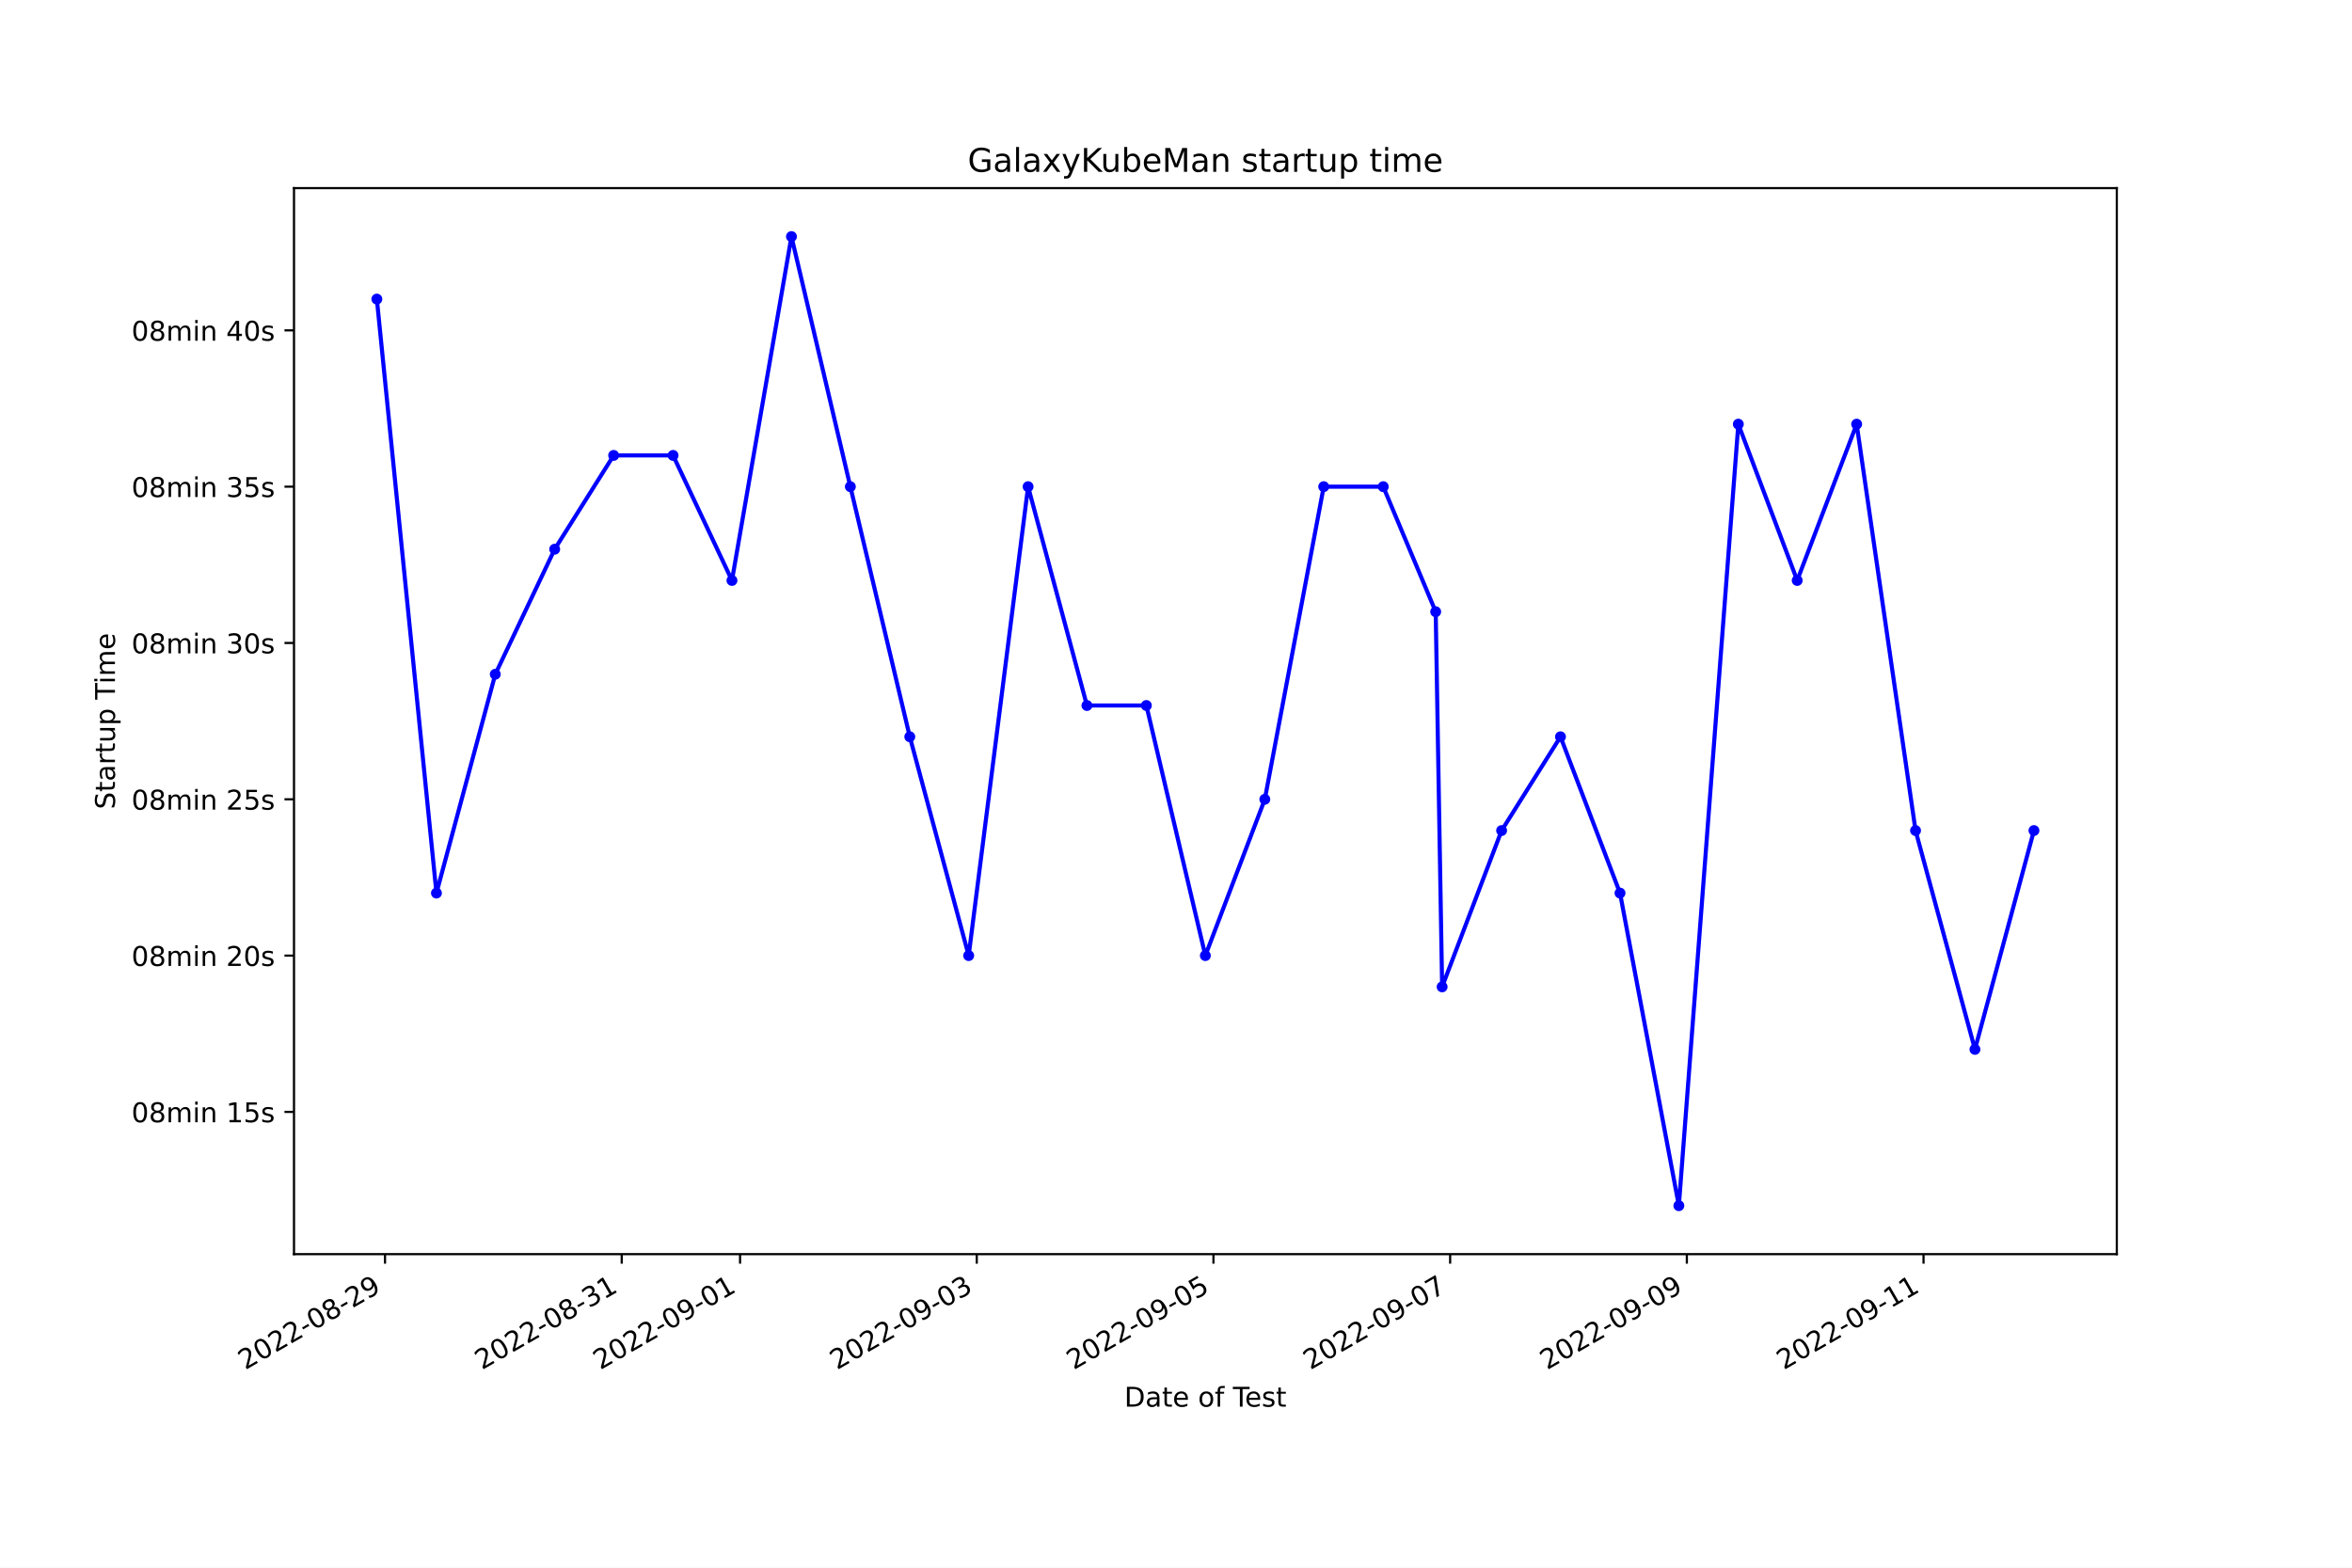
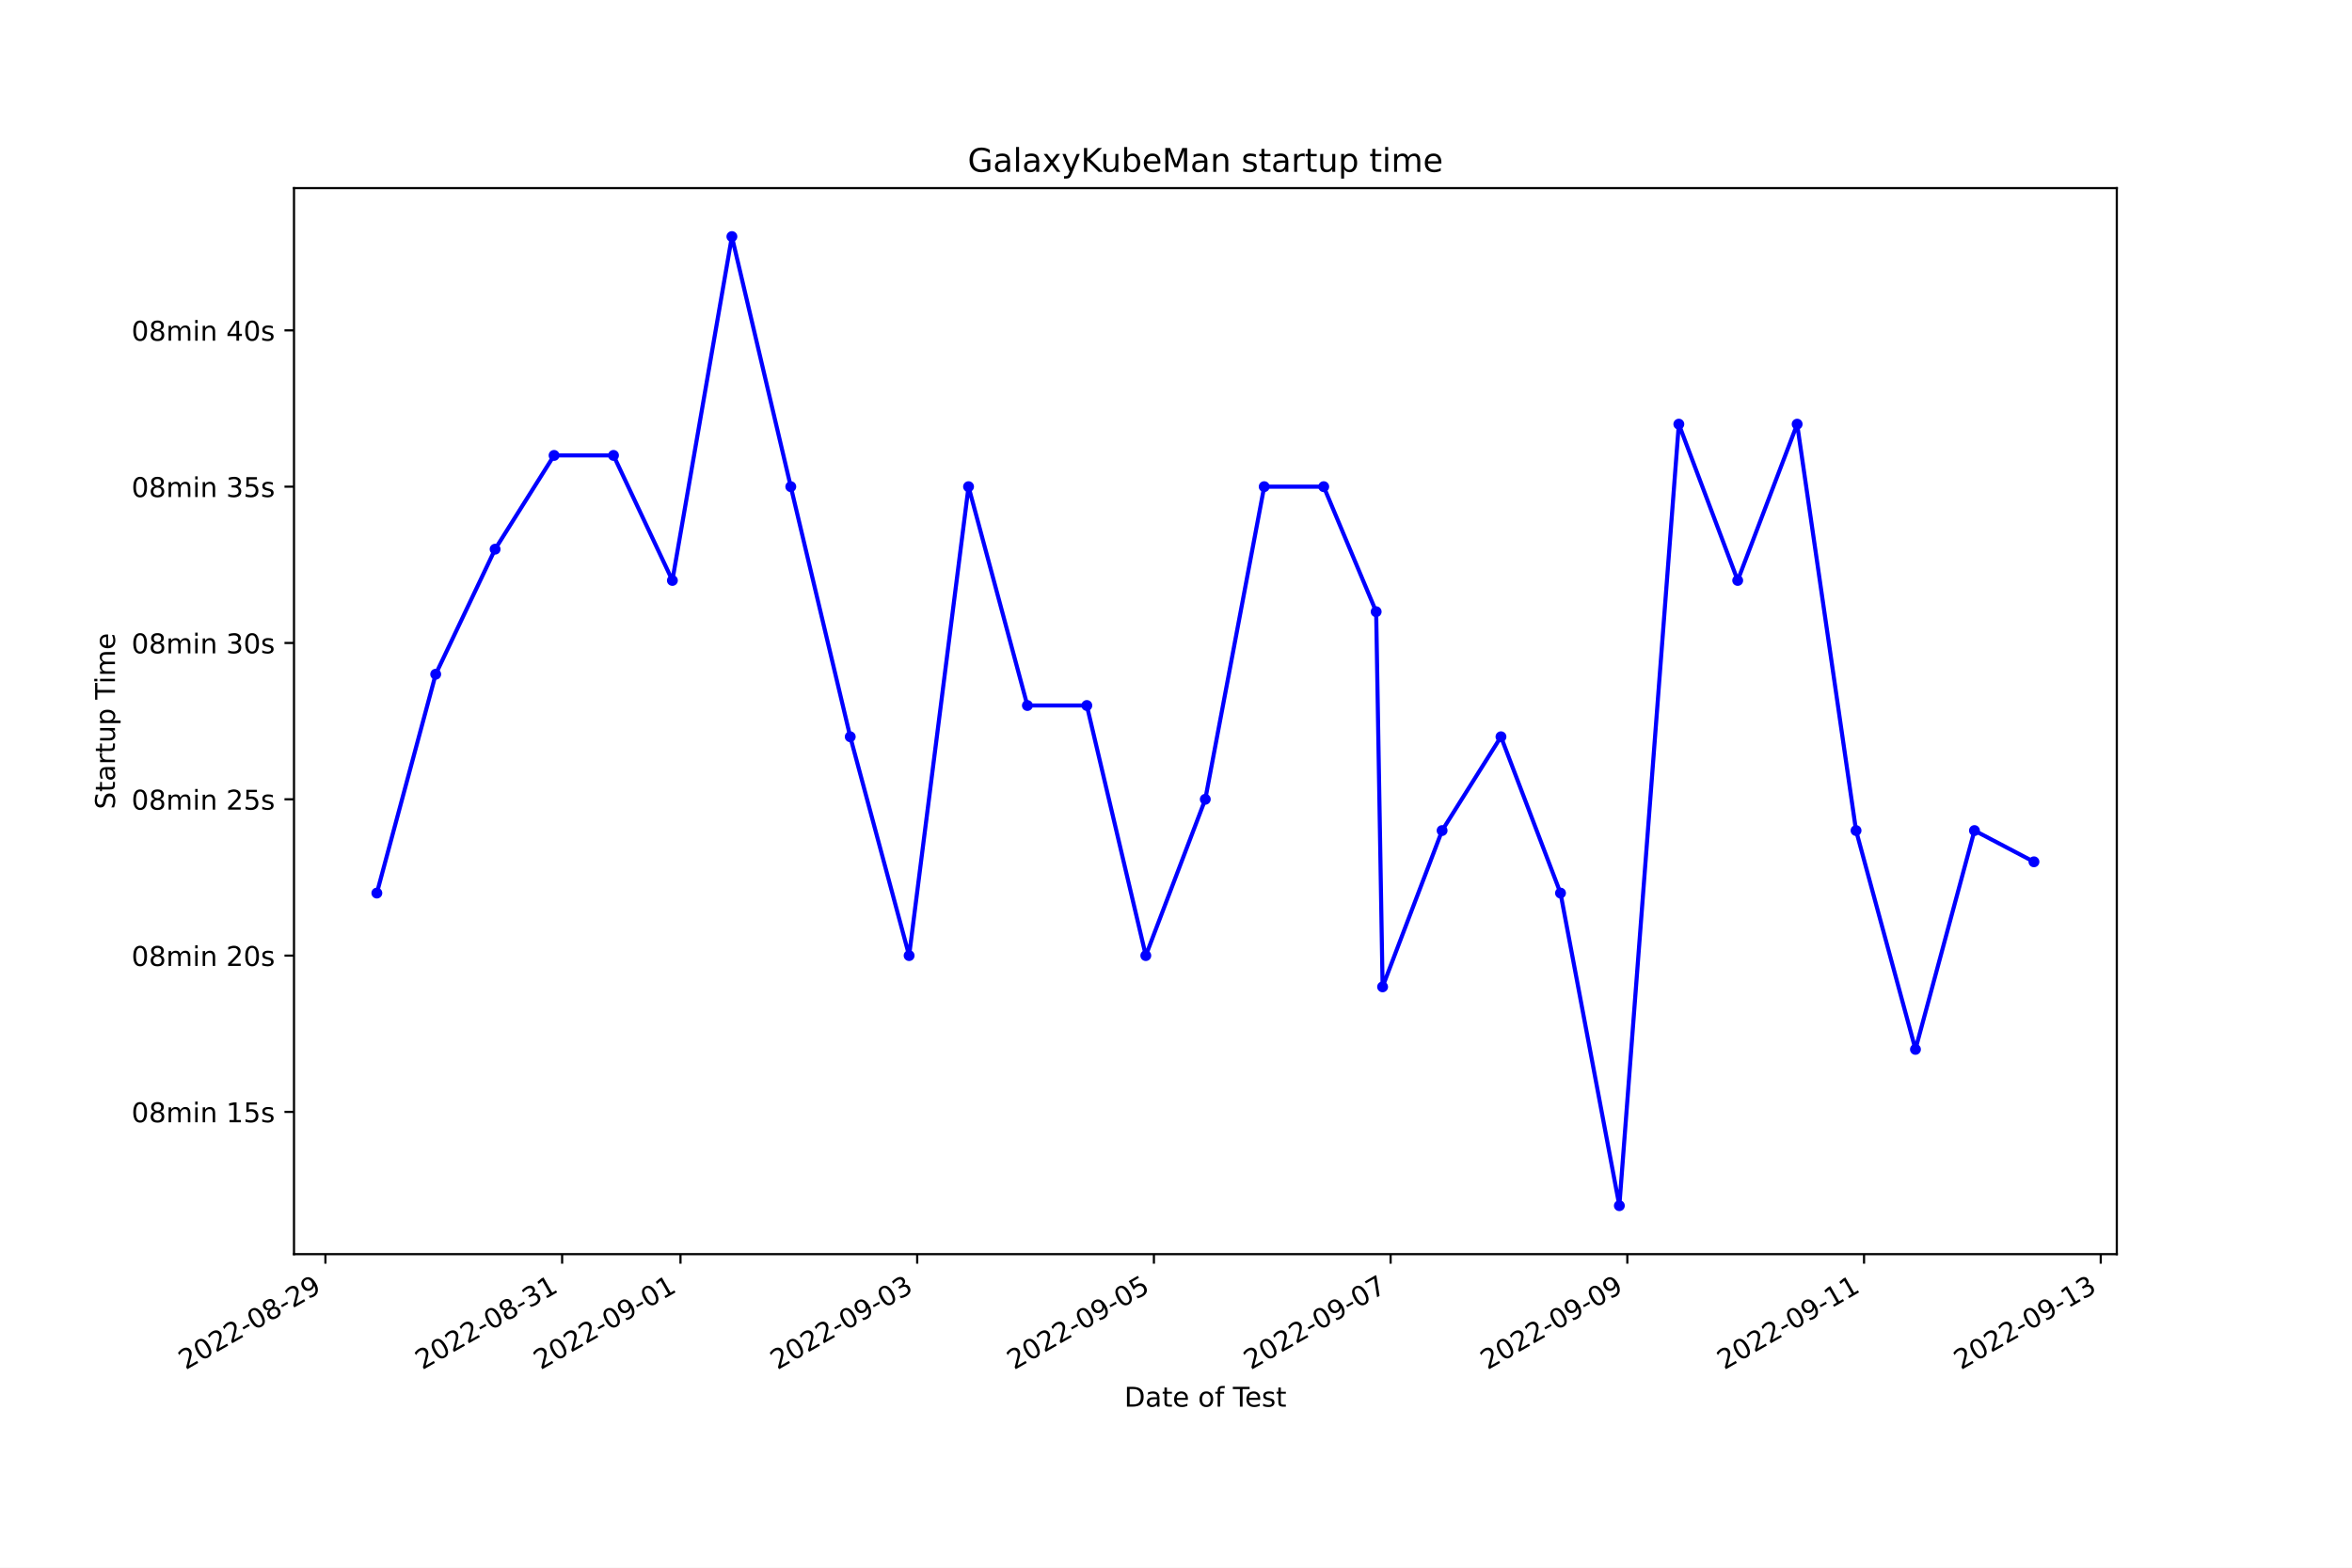
<svg xmlns="http://www.w3.org/2000/svg" xmlns:xlink="http://www.w3.org/1999/xlink" width="864pt" height="576pt" viewBox="0 0 864 576" version="1.1">
  <defs>
    <style type="text/css">*{stroke-linejoin: round; stroke-linecap: butt}</style>
  </defs>
  <g id="figure_1">
    <g id="patch_1">
      <path d="M 0 576  L 864 576  L 864 0  L 0 0  z " style="fill: #ffffff" />
    </g>
    <g id="axes_1">
      <g id="patch_2">
        <path d="M 108 460.8  L 777.6 460.8  L 777.6 69.12  L 108 69.12  z " style="fill: #ffffff" />
      </g>
      <g id="matplotlib.axis_1">
        <g id="xtick_1">
          <g id="line2d_1">
            <defs>
-               <path id="m1ab18f09b3" d="M 0 0  L 0 3.5  " style="stroke: #000000; stroke-width: 0.8" />
+               <path id="m4c866057ce" d="M 0 0  L 0 3.5  " style="stroke: #000000; stroke-width: 0.8" />
            </defs>
            <g>
-               <use xlink:href="#m1ab18f09b3" x="141.435" y="460.8" style="stroke: #000000; stroke-width: 0.8" />
+               <use xlink:href="#m4c866057ce" x="119.543" y="460.8" style="stroke: #000000; stroke-width: 0.8" />
            </g>
          </g>
          <g id="text_1">
-             <g transform="translate(90.06535 503.4383)rotate(-30)scale(0.1 -0.1)">
+             <g transform="translate(68.17332 503.4383)rotate(-30)scale(0.1 -0.1)">
              <defs>
                <path id="DejaVuSans-32" d="M 1228 531  L 3431 531  L 3431 0  L 469 0  L 469 531  Q 828 903 1448 1529  Q 2069 2156 2228 2338  Q 2531 2678 2651 2914  Q 2772 3150 2772 3378  Q 2772 3750 2511 3984  Q 2250 4219 1831 4219  Q 1534 4219 1204 4116  Q 875 4013 500 3803  L 500 4441  Q 881 4594 1212 4672  Q 1544 4750 1819 4750  Q 2544 4750 2975 4387  Q 3406 4025 3406 3419  Q 3406 3131 3298 2873  Q 3191 2616 2906 2266  Q 2828 2175 2409 1742  Q 1991 1309 1228 531  z " transform="scale(0.015625)" />
                <path id="DejaVuSans-30" d="M 2034 4250  Q 1547 4250 1301 3770  Q 1056 3291 1056 2328  Q 1056 1369 1301 889  Q 1547 409 2034 409  Q 2525 409 2770 889  Q 3016 1369 3016 2328  Q 3016 3291 2770 3770  Q 2525 4250 2034 4250  z M 2034 4750  Q 2819 4750 3233 4129  Q 3647 3509 3647 2328  Q 3647 1150 3233 529  Q 2819 -91 2034 -91  Q 1250 -91 836 529  Q 422 1150 422 2328  Q 422 3509 836 4129  Q 1250 4750 2034 4750  z " transform="scale(0.015625)" />
                <path id="DejaVuSans-2d" d="M 313 2009  L 1997 2009  L 1997 1497  L 313 1497  L 313 2009  z " transform="scale(0.015625)" />
                <path id="DejaVuSans-38" d="M 2034 2216  Q 1584 2216 1326 1975  Q 1069 1734 1069 1313  Q 1069 891 1326 650  Q 1584 409 2034 409  Q 2484 409 2743 651  Q 3003 894 3003 1313  Q 3003 1734 2745 1975  Q 2488 2216 2034 2216  z M 1403 2484  Q 997 2584 770 2862  Q 544 3141 544 3541  Q 544 4100 942 4425  Q 1341 4750 2034 4750  Q 2731 4750 3128 4425  Q 3525 4100 3525 3541  Q 3525 3141 3298 2862  Q 3072 2584 2669 2484  Q 3125 2378 3379 2068  Q 3634 1759 3634 1313  Q 3634 634 3220 271  Q 2806 -91 2034 -91  Q 1263 -91 848 271  Q 434 634 434 1313  Q 434 1759 690 2068  Q 947 2378 1403 2484  z M 1172 3481  Q 1172 3119 1398 2916  Q 1625 2713 2034 2713  Q 2441 2713 2670 2916  Q 2900 3119 2900 3481  Q 2900 3844 2670 4047  Q 2441 4250 2034 4250  Q 1625 4250 1398 4047  Q 1172 3844 1172 3481  z " transform="scale(0.015625)" />
                <path id="DejaVuSans-39" d="M 703 97  L 703 672  Q 941 559 1184 500  Q 1428 441 1663 441  Q 2288 441 2617 861  Q 2947 1281 2994 2138  Q 2813 1869 2534 1725  Q 2256 1581 1919 1581  Q 1219 1581 811 2004  Q 403 2428 403 3163  Q 403 3881 828 4315  Q 1253 4750 1959 4750  Q 2769 4750 3195 4129  Q 3622 3509 3622 2328  Q 3622 1225 3098 567  Q 2575 -91 1691 -91  Q 1453 -91 1209 -44  Q 966 3 703 97  z M 1959 2075  Q 2384 2075 2632 2365  Q 2881 2656 2881 3163  Q 2881 3666 2632 3958  Q 2384 4250 1959 4250  Q 1534 4250 1286 3958  Q 1038 3666 1038 3163  Q 1038 2656 1286 2365  Q 1534 2075 1959 2075  z " transform="scale(0.015625)" />
              </defs>
              <use xlink:href="#DejaVuSans-32" />
              <use xlink:href="#DejaVuSans-30" x="63.623" />
              <use xlink:href="#DejaVuSans-32" x="127.246" />
              <use xlink:href="#DejaVuSans-32" x="190.869" />
              <use xlink:href="#DejaVuSans-2d" x="254.492" />
              <use xlink:href="#DejaVuSans-30" x="290.576" />
              <use xlink:href="#DejaVuSans-38" x="354.199" />
              <use xlink:href="#DejaVuSans-2d" x="417.822" />
              <use xlink:href="#DejaVuSans-32" x="453.906" />
              <use xlink:href="#DejaVuSans-39" x="517.529" />
            </g>
          </g>
        </g>
        <g id="xtick_2">
          <g id="line2d_2">
            <g>
-               <use xlink:href="#m1ab18f09b3" x="228.384" y="460.8" style="stroke: #000000; stroke-width: 0.8" />
+               <use xlink:href="#m4c866057ce" x="206.498" y="460.8" style="stroke: #000000; stroke-width: 0.8" />
            </g>
          </g>
          <g id="text_2">
-             <g transform="translate(177.0145 503.4383)rotate(-30)scale(0.1 -0.1)">
+             <g transform="translate(155.1283 503.4383)rotate(-30)scale(0.1 -0.1)">
              <defs>
                <path id="DejaVuSans-33" d="M 2597 2516  Q 3050 2419 3304 2112  Q 3559 1806 3559 1356  Q 3559 666 3084 287  Q 2609 -91 1734 -91  Q 1441 -91 1130 -33  Q 819 25 488 141  L 488 750  Q 750 597 1062 519  Q 1375 441 1716 441  Q 2309 441 2620 675  Q 2931 909 2931 1356  Q 2931 1769 2642 2001  Q 2353 2234 1838 2234  L 1294 2234  L 1294 2753  L 1863 2753  Q 2328 2753 2575 2939  Q 2822 3125 2822 3475  Q 2822 3834 2567 4026  Q 2313 4219 1838 4219  Q 1578 4219 1281 4162  Q 984 4106 628 3988  L 628 4550  Q 988 4650 1302 4700  Q 1616 4750 1894 4750  Q 2613 4750 3031 4423  Q 3450 4097 3450 3541  Q 3450 3153 3228 2886  Q 3006 2619 2597 2516  z " transform="scale(0.015625)" />
                <path id="DejaVuSans-31" d="M 794 531  L 1825 531  L 1825 4091  L 703 3866  L 703 4441  L 1819 4666  L 2450 4666  L 2450 531  L 3481 531  L 3481 0  L 794 0  L 794 531  z " transform="scale(0.015625)" />
              </defs>
              <use xlink:href="#DejaVuSans-32" />
              <use xlink:href="#DejaVuSans-30" x="63.623" />
              <use xlink:href="#DejaVuSans-32" x="127.246" />
              <use xlink:href="#DejaVuSans-32" x="190.869" />
              <use xlink:href="#DejaVuSans-2d" x="254.492" />
              <use xlink:href="#DejaVuSans-30" x="290.576" />
              <use xlink:href="#DejaVuSans-38" x="354.199" />
              <use xlink:href="#DejaVuSans-2d" x="417.822" />
              <use xlink:href="#DejaVuSans-33" x="453.906" />
              <use xlink:href="#DejaVuSans-31" x="517.529" />
            </g>
          </g>
        </g>
        <g id="xtick_3">
          <g id="line2d_3">
            <g>
-               <use xlink:href="#m1ab18f09b3" x="271.859" y="460.8" style="stroke: #000000; stroke-width: 0.8" />
+               <use xlink:href="#m4c866057ce" x="249.975" y="460.8" style="stroke: #000000; stroke-width: 0.8" />
            </g>
          </g>
          <g id="text_3">
-             <g transform="translate(220.4891 503.4383)rotate(-30)scale(0.1 -0.1)">
+             <g transform="translate(198.6058 503.4383)rotate(-30)scale(0.1 -0.1)">
              <use xlink:href="#DejaVuSans-32" />
              <use xlink:href="#DejaVuSans-30" x="63.623" />
              <use xlink:href="#DejaVuSans-32" x="127.246" />
              <use xlink:href="#DejaVuSans-32" x="190.869" />
              <use xlink:href="#DejaVuSans-2d" x="254.492" />
              <use xlink:href="#DejaVuSans-30" x="290.576" />
              <use xlink:href="#DejaVuSans-39" x="354.199" />
              <use xlink:href="#DejaVuSans-2d" x="417.822" />
              <use xlink:href="#DejaVuSans-30" x="453.906" />
              <use xlink:href="#DejaVuSans-31" x="517.529" />
            </g>
          </g>
        </g>
        <g id="xtick_4">
          <g id="line2d_4">
            <g>
-               <use xlink:href="#m1ab18f09b3" x="358.808" y="460.8" style="stroke: #000000; stroke-width: 0.8" />
+               <use xlink:href="#m4c866057ce" x="336.93" y="460.8" style="stroke: #000000; stroke-width: 0.8" />
            </g>
          </g>
          <g id="text_4">
-             <g transform="translate(307.4383 503.4383)rotate(-30)scale(0.1 -0.1)">
+             <g transform="translate(285.5608 503.4383)rotate(-30)scale(0.1 -0.1)">
              <use xlink:href="#DejaVuSans-32" />
              <use xlink:href="#DejaVuSans-30" x="63.623" />
              <use xlink:href="#DejaVuSans-32" x="127.246" />
              <use xlink:href="#DejaVuSans-32" x="190.869" />
              <use xlink:href="#DejaVuSans-2d" x="254.492" />
              <use xlink:href="#DejaVuSans-30" x="290.576" />
              <use xlink:href="#DejaVuSans-39" x="354.199" />
              <use xlink:href="#DejaVuSans-2d" x="417.822" />
              <use xlink:href="#DejaVuSans-30" x="453.906" />
              <use xlink:href="#DejaVuSans-33" x="517.529" />
            </g>
          </g>
        </g>
        <g id="xtick_5">
          <g id="line2d_5">
            <g>
-               <use xlink:href="#m1ab18f09b3" x="445.757" y="460.8" style="stroke: #000000; stroke-width: 0.8" />
+               <use xlink:href="#m4c866057ce" x="423.885" y="460.8" style="stroke: #000000; stroke-width: 0.8" />
            </g>
          </g>
          <g id="text_5">
-             <g transform="translate(394.3875 503.4383)rotate(-30)scale(0.1 -0.1)">
+             <g transform="translate(372.5158 503.4383)rotate(-30)scale(0.1 -0.1)">
              <defs>
                <path id="DejaVuSans-35" d="M 691 4666  L 3169 4666  L 3169 4134  L 1269 4134  L 1269 2991  Q 1406 3038 1543 3061  Q 1681 3084 1819 3084  Q 2600 3084 3056 2656  Q 3513 2228 3513 1497  Q 3513 744 3044 326  Q 2575 -91 1722 -91  Q 1428 -91 1123 -41  Q 819 9 494 109  L 494 744  Q 775 591 1075 516  Q 1375 441 1709 441  Q 2250 441 2565 725  Q 2881 1009 2881 1497  Q 2881 1984 2565 2268  Q 2250 2553 1709 2553  Q 1456 2553 1204 2497  Q 953 2441 691 2322  L 691 4666  z " transform="scale(0.015625)" />
              </defs>
              <use xlink:href="#DejaVuSans-32" />
              <use xlink:href="#DejaVuSans-30" x="63.623" />
              <use xlink:href="#DejaVuSans-32" x="127.246" />
              <use xlink:href="#DejaVuSans-32" x="190.869" />
              <use xlink:href="#DejaVuSans-2d" x="254.492" />
              <use xlink:href="#DejaVuSans-30" x="290.576" />
              <use xlink:href="#DejaVuSans-39" x="354.199" />
              <use xlink:href="#DejaVuSans-2d" x="417.822" />
              <use xlink:href="#DejaVuSans-30" x="453.906" />
              <use xlink:href="#DejaVuSans-35" x="517.529" />
            </g>
          </g>
        </g>
        <g id="xtick_6">
          <g id="line2d_6">
            <g>
-               <use xlink:href="#m1ab18f09b3" x="532.706" y="460.8" style="stroke: #000000; stroke-width: 0.8" />
+               <use xlink:href="#m4c866057ce" x="510.84" y="460.8" style="stroke: #000000; stroke-width: 0.8" />
            </g>
          </g>
          <g id="text_6">
-             <g transform="translate(481.3367 503.4383)rotate(-30)scale(0.1 -0.1)">
+             <g transform="translate(459.4708 503.4383)rotate(-30)scale(0.1 -0.1)">
              <defs>
                <path id="DejaVuSans-37" d="M 525 4666  L 3525 4666  L 3525 4397  L 1831 0  L 1172 0  L 2766 4134  L 525 4134  L 525 4666  z " transform="scale(0.015625)" />
              </defs>
              <use xlink:href="#DejaVuSans-32" />
              <use xlink:href="#DejaVuSans-30" x="63.623" />
              <use xlink:href="#DejaVuSans-32" x="127.246" />
              <use xlink:href="#DejaVuSans-32" x="190.869" />
              <use xlink:href="#DejaVuSans-2d" x="254.492" />
              <use xlink:href="#DejaVuSans-30" x="290.576" />
              <use xlink:href="#DejaVuSans-39" x="354.199" />
              <use xlink:href="#DejaVuSans-2d" x="417.822" />
              <use xlink:href="#DejaVuSans-30" x="453.906" />
              <use xlink:href="#DejaVuSans-37" x="517.529" />
            </g>
          </g>
        </g>
        <g id="xtick_7">
          <g id="line2d_7">
            <g>
-               <use xlink:href="#m1ab18f09b3" x="619.655" y="460.8" style="stroke: #000000; stroke-width: 0.8" />
+               <use xlink:href="#m4c866057ce" x="597.795" y="460.8" style="stroke: #000000; stroke-width: 0.8" />
            </g>
          </g>
          <g id="text_7">
-             <g transform="translate(568.2858 503.4383)rotate(-30)scale(0.1 -0.1)">
+             <g transform="translate(546.4258 503.4383)rotate(-30)scale(0.1 -0.1)">
              <use xlink:href="#DejaVuSans-32" />
              <use xlink:href="#DejaVuSans-30" x="63.623" />
              <use xlink:href="#DejaVuSans-32" x="127.246" />
              <use xlink:href="#DejaVuSans-32" x="190.869" />
              <use xlink:href="#DejaVuSans-2d" x="254.492" />
              <use xlink:href="#DejaVuSans-30" x="290.576" />
              <use xlink:href="#DejaVuSans-39" x="354.199" />
              <use xlink:href="#DejaVuSans-2d" x="417.822" />
              <use xlink:href="#DejaVuSans-30" x="453.906" />
              <use xlink:href="#DejaVuSans-39" x="517.529" />
            </g>
          </g>
        </g>
        <g id="xtick_8">
          <g id="line2d_8">
            <g>
-               <use xlink:href="#m1ab18f09b3" x="706.604" y="460.8" style="stroke: #000000; stroke-width: 0.8" />
+               <use xlink:href="#m4c866057ce" x="684.75" y="460.8" style="stroke: #000000; stroke-width: 0.8" />
            </g>
          </g>
          <g id="text_8">
-             <g transform="translate(655.235 503.4383)rotate(-30)scale(0.1 -0.1)">
+             <g transform="translate(633.3808 503.4383)rotate(-30)scale(0.1 -0.1)">
              <use xlink:href="#DejaVuSans-32" />
              <use xlink:href="#DejaVuSans-30" x="63.623" />
              <use xlink:href="#DejaVuSans-32" x="127.246" />
              <use xlink:href="#DejaVuSans-32" x="190.869" />
              <use xlink:href="#DejaVuSans-2d" x="254.492" />
              <use xlink:href="#DejaVuSans-30" x="290.576" />
              <use xlink:href="#DejaVuSans-39" x="354.199" />
              <use xlink:href="#DejaVuSans-2d" x="417.822" />
              <use xlink:href="#DejaVuSans-31" x="453.906" />
              <use xlink:href="#DejaVuSans-31" x="517.529" />
            </g>
          </g>
        </g>
-         <g id="text_9">
+         <g id="xtick_9">
+           <g id="line2d_9">
+             <g>
+               <use xlink:href="#m4c866057ce" x="771.705" y="460.8" style="stroke: #000000; stroke-width: 0.8" />
+             </g>
+           </g>
+           <g id="text_9">
+             <g transform="translate(720.3358 503.4383)rotate(-30)scale(0.1 -0.1)">
+               <use xlink:href="#DejaVuSans-32" />
+               <use xlink:href="#DejaVuSans-30" x="63.623" />
+               <use xlink:href="#DejaVuSans-32" x="127.246" />
+               <use xlink:href="#DejaVuSans-32" x="190.869" />
+               <use xlink:href="#DejaVuSans-2d" x="254.492" />
+               <use xlink:href="#DejaVuSans-30" x="290.576" />
+               <use xlink:href="#DejaVuSans-39" x="354.199" />
+               <use xlink:href="#DejaVuSans-2d" x="417.822" />
+               <use xlink:href="#DejaVuSans-31" x="453.906" />
+               <use xlink:href="#DejaVuSans-33" x="517.529" />
+             </g>
+           </g>
+         </g>
+         <g id="text_10">
          <g transform="translate(413.0063 516.8378)scale(0.1 -0.1)">
            <defs>
              <path id="DejaVuSans-44" d="M 1259 4147  L 1259 519  L 2022 519  Q 2988 519 3436 956  Q 3884 1394 3884 2338  Q 3884 3275 3436 3711  Q 2988 4147 2022 4147  L 1259 4147  z M 628 4666  L 1925 4666  Q 3281 4666 3915 4102  Q 4550 3538 4550 2338  Q 4550 1131 3912 565  Q 3275 0 1925 0  L 628 0  L 628 4666  z " transform="scale(0.015625)" />
              <path id="DejaVuSans-61" d="M 2194 1759  Q 1497 1759 1228 1600  Q 959 1441 959 1056  Q 959 750 1161 570  Q 1363 391 1709 391  Q 2188 391 2477 730  Q 2766 1069 2766 1631  L 2766 1759  L 2194 1759  z M 3341 1997  L 3341 0  L 2766 0  L 2766 531  Q 2569 213 2275 61  Q 1981 -91 1556 -91  Q 1019 -91 701 211  Q 384 513 384 1019  Q 384 1609 779 1909  Q 1175 2209 1959 2209  L 2766 2209  L 2766 2266  Q 2766 2663 2505 2880  Q 2244 3097 1772 3097  Q 1472 3097 1187 3025  Q 903 2953 641 2809  L 641 3341  Q 956 3463 1253 3523  Q 1550 3584 1831 3584  Q 2591 3584 2966 3190  Q 3341 2797 3341 1997  z " transform="scale(0.015625)" />
              <path id="DejaVuSans-74" d="M 1172 4494  L 1172 3500  L 2356 3500  L 2356 3053  L 1172 3053  L 1172 1153  Q 1172 725 1289 603  Q 1406 481 1766 481  L 2356 481  L 2356 0  L 1766 0  Q 1100 0 847 248  Q 594 497 594 1153  L 594 3053  L 172 3053  L 172 3500  L 594 3500  L 594 4494  L 1172 4494  z " transform="scale(0.015625)" />
              <path id="DejaVuSans-65" d="M 3597 1894  L 3597 1613  L 953 1613  Q 991 1019 1311 708  Q 1631 397 2203 397  Q 2534 397 2845 478  Q 3156 559 3463 722  L 3463 178  Q 3153 47 2828 -22  Q 2503 -91 2169 -91  Q 1331 -91 842 396  Q 353 884 353 1716  Q 353 2575 817 3079  Q 1281 3584 2069 3584  Q 2775 3584 3186 3129  Q 3597 2675 3597 1894  z M 3022 2063  Q 3016 2534 2758 2815  Q 2500 3097 2075 3097  Q 1594 3097 1305 2825  Q 1016 2553 972 2059  L 3022 2063  z " transform="scale(0.015625)" />
              <path id="DejaVuSans-20" transform="scale(0.015625)" />
              <path id="DejaVuSans-6f" d="M 1959 3097  Q 1497 3097 1228 2736  Q 959 2375 959 1747  Q 959 1119 1226 758  Q 1494 397 1959 397  Q 2419 397 2687 759  Q 2956 1122 2956 1747  Q 2956 2369 2687 2733  Q 2419 3097 1959 3097  z M 1959 3584  Q 2709 3584 3137 3096  Q 3566 2609 3566 1747  Q 3566 888 3137 398  Q 2709 -91 1959 -91  Q 1206 -91 779 398  Q 353 888 353 1747  Q 353 2609 779 3096  Q 1206 3584 1959 3584  z " transform="scale(0.015625)" />
              <path id="DejaVuSans-66" d="M 2375 4863  L 2375 4384  L 1825 4384  Q 1516 4384 1395 4259  Q 1275 4134 1275 3809  L 1275 3500  L 2222 3500  L 2222 3053  L 1275 3053  L 1275 0  L 697 0  L 697 3053  L 147 3053  L 147 3500  L 697 3500  L 697 3744  Q 697 4328 969 4595  Q 1241 4863 1831 4863  L 2375 4863  z " transform="scale(0.015625)" />
              <path id="DejaVuSans-54" d="M -19 4666  L 3928 4666  L 3928 4134  L 2272 4134  L 2272 0  L 1638 0  L 1638 4134  L -19 4134  L -19 4666  z " transform="scale(0.015625)" />
              <path id="DejaVuSans-73" d="M 2834 3397  L 2834 2853  Q 2591 2978 2328 3040  Q 2066 3103 1784 3103  Q 1356 3103 1142 2972  Q 928 2841 928 2578  Q 928 2378 1081 2264  Q 1234 2150 1697 2047  L 1894 2003  Q 2506 1872 2764 1633  Q 3022 1394 3022 966  Q 3022 478 2636 193  Q 2250 -91 1575 -91  Q 1294 -91 989 -36  Q 684 19 347 128  L 347 722  Q 666 556 975 473  Q 1284 391 1588 391  Q 1994 391 2212 530  Q 2431 669 2431 922  Q 2431 1156 2273 1281  Q 2116 1406 1581 1522  L 1381 1569  Q 847 1681 609 1914  Q 372 2147 372 2553  Q 372 3047 722 3315  Q 1072 3584 1716 3584  Q 2034 3584 2315 3537  Q 2597 3491 2834 3397  z " transform="scale(0.015625)" />
            </defs>
            <use xlink:href="#DejaVuSans-44" />
            <use xlink:href="#DejaVuSans-61" x="77.002" />
            <use xlink:href="#DejaVuSans-74" x="138.281" />
            <use xlink:href="#DejaVuSans-65" x="177.49" />
            <use xlink:href="#DejaVuSans-20" x="239.014" />
            <use xlink:href="#DejaVuSans-6f" x="270.801" />
            <use xlink:href="#DejaVuSans-66" x="331.982" />
            <use xlink:href="#DejaVuSans-20" x="367.188" />
            <use xlink:href="#DejaVuSans-54" x="398.975" />
            <use xlink:href="#DejaVuSans-65" x="443.059" />
            <use xlink:href="#DejaVuSans-73" x="504.582" />
            <use xlink:href="#DejaVuSans-74" x="556.682" />
          </g>
        </g>
      </g>
      <g id="matplotlib.axis_2">
        <g id="ytick_1">
-           <g id="line2d_9">
+           <g id="line2d_10">
            <defs>
-               <path id="med201a8670" d="M 0 0  L -3.5 0  " style="stroke: #000000; stroke-width: 0.8" />
+               <path id="m2d72c8db12" d="M 0 0  L -3.5 0  " style="stroke: #000000; stroke-width: 0.8" />
            </defs>
            <g>
-               <use xlink:href="#med201a8670" x="108" y="408.538" style="stroke: #000000; stroke-width: 0.8" />
-             </g>
-           </g>
-           <g id="text_10">
+               <use xlink:href="#m2d72c8db12" x="108" y="408.538" style="stroke: #000000; stroke-width: 0.8" />
+             </g>
+           </g>
+           <g id="text_11">
            <g transform="translate(48.30625 412.3369)scale(0.1 -0.1)">
              <defs>
                <path id="DejaVuSans-6d" d="M 3328 2828  Q 3544 3216 3844 3400  Q 4144 3584 4550 3584  Q 5097 3584 5394 3201  Q 5691 2819 5691 2113  L 5691 0  L 5113 0  L 5113 2094  Q 5113 2597 4934 2840  Q 4756 3084 4391 3084  Q 3944 3084 3684 2787  Q 3425 2491 3425 1978  L 3425 0  L 2847 0  L 2847 2094  Q 2847 2600 2669 2842  Q 2491 3084 2119 3084  Q 1678 3084 1418 2786  Q 1159 2488 1159 1978  L 1159 0  L 581 0  L 581 3500  L 1159 3500  L 1159 2956  Q 1356 3278 1631 3431  Q 1906 3584 2284 3584  Q 2666 3584 2933 3390  Q 3200 3197 3328 2828  z " transform="scale(0.015625)" />
                <path id="DejaVuSans-69" d="M 603 3500  L 1178 3500  L 1178 0  L 603 0  L 603 3500  z M 603 4863  L 1178 4863  L 1178 4134  L 603 4134  L 603 4863  z " transform="scale(0.015625)" />
                <path id="DejaVuSans-6e" d="M 3513 2113  L 3513 0  L 2938 0  L 2938 2094  Q 2938 2591 2744 2837  Q 2550 3084 2163 3084  Q 1697 3084 1428 2787  Q 1159 2491 1159 1978  L 1159 0  L 581 0  L 581 3500  L 1159 3500  L 1159 2956  Q 1366 3272 1645 3428  Q 1925 3584 2291 3584  Q 2894 3584 3203 3211  Q 3513 2838 3513 2113  z " transform="scale(0.015625)" />
              </defs>
              <use xlink:href="#DejaVuSans-30" />
              <use xlink:href="#DejaVuSans-38" x="63.623" />
              <use xlink:href="#DejaVuSans-6d" x="127.246" />
              <use xlink:href="#DejaVuSans-69" x="224.658" />
              <use xlink:href="#DejaVuSans-6e" x="252.441" />
              <use xlink:href="#DejaVuSans-20" x="315.82" />
              <use xlink:href="#DejaVuSans-31" x="347.607" />
              <use xlink:href="#DejaVuSans-35" x="411.23" />
              <use xlink:href="#DejaVuSans-73" x="474.854" />
            </g>
          </g>
        </g>
        <g id="ytick_2">
-           <g id="line2d_10">
-             <g>
-               <use xlink:href="#med201a8670" x="108" y="351.107" style="stroke: #000000; stroke-width: 0.8" />
-             </g>
-           </g>
-           <g id="text_11">
+           <g id="line2d_11">
+             <g>
+               <use xlink:href="#m2d72c8db12" x="108" y="351.107" style="stroke: #000000; stroke-width: 0.8" />
+             </g>
+           </g>
+           <g id="text_12">
            <g transform="translate(48.30625 354.9058)scale(0.1 -0.1)">
              <use xlink:href="#DejaVuSans-30" />
              <use xlink:href="#DejaVuSans-38" x="63.623" />
              <use xlink:href="#DejaVuSans-6d" x="127.246" />
              <use xlink:href="#DejaVuSans-69" x="224.658" />
              <use xlink:href="#DejaVuSans-6e" x="252.441" />
              <use xlink:href="#DejaVuSans-20" x="315.82" />
              <use xlink:href="#DejaVuSans-32" x="347.607" />
              <use xlink:href="#DejaVuSans-30" x="411.23" />
              <use xlink:href="#DejaVuSans-73" x="474.854" />
            </g>
          </g>
        </g>
        <g id="ytick_3">
-           <g id="line2d_11">
-             <g>
-               <use xlink:href="#med201a8670" x="108" y="293.676" style="stroke: #000000; stroke-width: 0.8" />
-             </g>
-           </g>
-           <g id="text_12">
+           <g id="line2d_12">
+             <g>
+               <use xlink:href="#m2d72c8db12" x="108" y="293.676" style="stroke: #000000; stroke-width: 0.8" />
+             </g>
+           </g>
+           <g id="text_13">
            <g transform="translate(48.30625 297.4748)scale(0.1 -0.1)">
              <use xlink:href="#DejaVuSans-30" />
              <use xlink:href="#DejaVuSans-38" x="63.623" />
              <use xlink:href="#DejaVuSans-6d" x="127.246" />
              <use xlink:href="#DejaVuSans-69" x="224.658" />
              <use xlink:href="#DejaVuSans-6e" x="252.441" />
              <use xlink:href="#DejaVuSans-20" x="315.82" />
              <use xlink:href="#DejaVuSans-32" x="347.607" />
              <use xlink:href="#DejaVuSans-35" x="411.23" />
              <use xlink:href="#DejaVuSans-73" x="474.854" />
            </g>
          </g>
        </g>
        <g id="ytick_4">
-           <g id="line2d_12">
-             <g>
-               <use xlink:href="#med201a8670" x="108" y="236.244" style="stroke: #000000; stroke-width: 0.8" />
-             </g>
-           </g>
-           <g id="text_13">
+           <g id="line2d_13">
+             <g>
+               <use xlink:href="#m2d72c8db12" x="108" y="236.244" style="stroke: #000000; stroke-width: 0.8" />
+             </g>
+           </g>
+           <g id="text_14">
            <g transform="translate(48.30625 240.0437)scale(0.1 -0.1)">
              <use xlink:href="#DejaVuSans-30" />
              <use xlink:href="#DejaVuSans-38" x="63.623" />
              <use xlink:href="#DejaVuSans-6d" x="127.246" />
              <use xlink:href="#DejaVuSans-69" x="224.658" />
              <use xlink:href="#DejaVuSans-6e" x="252.441" />
              <use xlink:href="#DejaVuSans-20" x="315.82" />
              <use xlink:href="#DejaVuSans-33" x="347.607" />
              <use xlink:href="#DejaVuSans-30" x="411.23" />
              <use xlink:href="#DejaVuSans-73" x="474.854" />
            </g>
          </g>
        </g>
        <g id="ytick_5">
-           <g id="line2d_13">
-             <g>
-               <use xlink:href="#med201a8670" x="108" y="178.813" style="stroke: #000000; stroke-width: 0.8" />
-             </g>
-           </g>
-           <g id="text_14">
+           <g id="line2d_14">
+             <g>
+               <use xlink:href="#m2d72c8db12" x="108" y="178.813" style="stroke: #000000; stroke-width: 0.8" />
+             </g>
+           </g>
+           <g id="text_15">
            <g transform="translate(48.30625 182.6126)scale(0.1 -0.1)">
              <use xlink:href="#DejaVuSans-30" />
              <use xlink:href="#DejaVuSans-38" x="63.623" />
              <use xlink:href="#DejaVuSans-6d" x="127.246" />
              <use xlink:href="#DejaVuSans-69" x="224.658" />
              <use xlink:href="#DejaVuSans-6e" x="252.441" />
              <use xlink:href="#DejaVuSans-20" x="315.82" />
              <use xlink:href="#DejaVuSans-33" x="347.607" />
              <use xlink:href="#DejaVuSans-35" x="411.23" />
              <use xlink:href="#DejaVuSans-73" x="474.854" />
            </g>
          </g>
        </g>
        <g id="ytick_6">
-           <g id="line2d_14">
-             <g>
-               <use xlink:href="#med201a8670" x="108" y="121.382" style="stroke: #000000; stroke-width: 0.8" />
-             </g>
-           </g>
-           <g id="text_15">
+           <g id="line2d_15">
+             <g>
+               <use xlink:href="#m2d72c8db12" x="108" y="121.382" style="stroke: #000000; stroke-width: 0.8" />
+             </g>
+           </g>
+           <g id="text_16">
            <g transform="translate(48.30625 125.1815)scale(0.1 -0.1)">
              <defs>
                <path id="DejaVuSans-34" d="M 2419 4116  L 825 1625  L 2419 1625  L 2419 4116  z M 2253 4666  L 3047 4666  L 3047 1625  L 3713 1625  L 3713 1100  L 3047 1100  L 3047 0  L 2419 0  L 2419 1100  L 313 1100  L 313 1709  L 2253 4666  z " transform="scale(0.015625)" />
              </defs>
              <use xlink:href="#DejaVuSans-30" />
              <use xlink:href="#DejaVuSans-38" x="63.623" />
              <use xlink:href="#DejaVuSans-6d" x="127.246" />
              <use xlink:href="#DejaVuSans-69" x="224.658" />
              <use xlink:href="#DejaVuSans-6e" x="252.441" />
              <use xlink:href="#DejaVuSans-20" x="315.82" />
              <use xlink:href="#DejaVuSans-34" x="347.607" />
              <use xlink:href="#DejaVuSans-30" x="411.23" />
              <use xlink:href="#DejaVuSans-73" x="474.854" />
            </g>
          </g>
        </g>
-         <g id="text_16">
+         <g id="text_17">
          <g transform="translate(42.22656 297.3397)rotate(-90)scale(0.1 -0.1)">
            <defs>
              <path id="DejaVuSans-53" d="M 3425 4513  L 3425 3897  Q 3066 4069 2747 4153  Q 2428 4238 2131 4238  Q 1616 4238 1336 4038  Q 1056 3838 1056 3469  Q 1056 3159 1242 3001  Q 1428 2844 1947 2747  L 2328 2669  Q 3034 2534 3370 2195  Q 3706 1856 3706 1288  Q 3706 609 3251 259  Q 2797 -91 1919 -91  Q 1588 -91 1214 -16  Q 841 59 441 206  L 441 856  Q 825 641 1194 531  Q 1563 422 1919 422  Q 2459 422 2753 634  Q 3047 847 3047 1241  Q 3047 1584 2836 1778  Q 2625 1972 2144 2069  L 1759 2144  Q 1053 2284 737 2584  Q 422 2884 422 3419  Q 422 4038 858 4394  Q 1294 4750 2059 4750  Q 2388 4750 2728 4690  Q 3069 4631 3425 4513  z " transform="scale(0.015625)" />
              <path id="DejaVuSans-72" d="M 2631 2963  Q 2534 3019 2420 3045  Q 2306 3072 2169 3072  Q 1681 3072 1420 2755  Q 1159 2438 1159 1844  L 1159 0  L 581 0  L 581 3500  L 1159 3500  L 1159 2956  Q 1341 3275 1631 3429  Q 1922 3584 2338 3584  Q 2397 3584 2469 3576  Q 2541 3569 2628 3553  L 2631 2963  z " transform="scale(0.015625)" />
              <path id="DejaVuSans-75" d="M 544 1381  L 544 3500  L 1119 3500  L 1119 1403  Q 1119 906 1312 657  Q 1506 409 1894 409  Q 2359 409 2629 706  Q 2900 1003 2900 1516  L 2900 3500  L 3475 3500  L 3475 0  L 2900 0  L 2900 538  Q 2691 219 2414 64  Q 2138 -91 1772 -91  Q 1169 -91 856 284  Q 544 659 544 1381  z M 1991 3584  L 1991 3584  z " transform="scale(0.015625)" />
              <path id="DejaVuSans-70" d="M 1159 525  L 1159 -1331  L 581 -1331  L 581 3500  L 1159 3500  L 1159 2969  Q 1341 3281 1617 3432  Q 1894 3584 2278 3584  Q 2916 3584 3314 3078  Q 3713 2572 3713 1747  Q 3713 922 3314 415  Q 2916 -91 2278 -91  Q 1894 -91 1617 61  Q 1341 213 1159 525  z M 3116 1747  Q 3116 2381 2855 2742  Q 2594 3103 2138 3103  Q 1681 3103 1420 2742  Q 1159 2381 1159 1747  Q 1159 1113 1420 752  Q 1681 391 2138 391  Q 2594 391 2855 752  Q 3116 1113 3116 1747  z " transform="scale(0.015625)" />
            </defs>
            <use xlink:href="#DejaVuSans-53" />
            <use xlink:href="#DejaVuSans-74" x="63.477" />
            <use xlink:href="#DejaVuSans-61" x="102.686" />
            <use xlink:href="#DejaVuSans-72" x="163.965" />
            <use xlink:href="#DejaVuSans-74" x="205.078" />
            <use xlink:href="#DejaVuSans-75" x="244.287" />
            <use xlink:href="#DejaVuSans-70" x="307.666" />
            <use xlink:href="#DejaVuSans-20" x="371.143" />
            <use xlink:href="#DejaVuSans-54" x="402.93" />
            <use xlink:href="#DejaVuSans-69" x="460.889" />
            <use xlink:href="#DejaVuSans-6d" x="488.672" />
            <use xlink:href="#DejaVuSans-65" x="586.084" />
          </g>
        </g>
      </g>
-       <g id="line2d_15">
-         <path d="M 747.164 305.162  L 725.492 385.565  L 703.668 305.162  L 682.035 155.841  L 660.197 213.272  L 638.571 155.841  L 616.725 442.996  L 595.108 328.134  L 573.238 270.703  L 551.614 305.162  L 529.762 362.593  L 527.398 224.758  L 508.132 178.813  L 486.269 178.813  L 464.626 293.676  L 442.782 351.107  L 421.115 259.217  L 399.284 259.217  L 377.667 178.813  L 355.843 351.107  L 334.212 270.703  L 312.372 178.813  L 290.74 86.924  L 268.884 213.272  L 247.252 167.327  L 225.423 167.327  L 203.762 201.786  L 181.942 247.731  L 160.327 328.134  L 138.436 109.896  " clip-path="url(#p5a476520c3)" style="fill: none; stroke: #0000ff; stroke-width: 1.5; stroke-linecap: square" />
+       <g id="line2d_16">
+         <path d="M 747.164 316.648  L 725.312 305.162  L 703.639 385.565  L 681.814 305.162  L 660.179 155.841  L 638.34 213.272  L 616.713 155.841  L 594.865 442.996  L 573.247 328.134  L 551.375 270.703  L 529.749 305.162  L 507.895 362.593  L 505.531 224.758  L 486.265 178.813  L 464.4 178.813  L 442.755 293.676  L 420.91 351.107  L 399.242 259.217  L 377.41 259.217  L 355.791 178.813  L 333.965 351.107  L 312.333 270.703  L 290.492 178.813  L 268.858 86.924  L 247.001 213.272  L 225.367 167.327  L 203.536 167.327  L 181.875 201.786  L 160.052 247.731  L 138.436 328.134  " clip-path="url(#pd28b057050)" style="fill: none; stroke: #0000ff; stroke-width: 1.5; stroke-linecap: square" />
        <defs>
-           <path id="m67f979fa48" d="M 0 1.5  C 0.398 1.5 0.779 1.342 1.061 1.061  C 1.342 0.779 1.5 0.398 1.5 0  C 1.5 -0.398 1.342 -0.779 1.061 -1.061  C 0.779 -1.342 0.398 -1.5 0 -1.5  C -0.398 -1.5 -0.779 -1.342 -1.061 -1.061  C -1.342 -0.779 -1.5 -0.398 -1.5 0  C -1.5 0.398 -1.342 0.779 -1.061 1.061  C -0.779 1.342 -0.398 1.5 0 1.5  z " style="stroke: #0000ff" />
+           <path id="maf6035e084" d="M 0 1.5  C 0.398 1.5 0.779 1.342 1.061 1.061  C 1.342 0.779 1.5 0.398 1.5 0  C 1.5 -0.398 1.342 -0.779 1.061 -1.061  C 0.779 -1.342 0.398 -1.5 0 -1.5  C -0.398 -1.5 -0.779 -1.342 -1.061 -1.061  C -1.342 -0.779 -1.5 -0.398 -1.5 0  C -1.5 0.398 -1.342 0.779 -1.061 1.061  C -0.779 1.342 -0.398 1.5 0 1.5  z " style="stroke: #0000ff" />
        </defs>
-         <g clip-path="url(#p5a476520c3)">
-           <use xlink:href="#m67f979fa48" x="747.164" y="305.162" style="fill: #0000ff; stroke: #0000ff" />
-           <use xlink:href="#m67f979fa48" x="725.492" y="385.565" style="fill: #0000ff; stroke: #0000ff" />
-           <use xlink:href="#m67f979fa48" x="703.668" y="305.162" style="fill: #0000ff; stroke: #0000ff" />
-           <use xlink:href="#m67f979fa48" x="682.035" y="155.841" style="fill: #0000ff; stroke: #0000ff" />
-           <use xlink:href="#m67f979fa48" x="660.197" y="213.272" style="fill: #0000ff; stroke: #0000ff" />
-           <use xlink:href="#m67f979fa48" x="638.571" y="155.841" style="fill: #0000ff; stroke: #0000ff" />
-           <use xlink:href="#m67f979fa48" x="616.725" y="442.996" style="fill: #0000ff; stroke: #0000ff" />
-           <use xlink:href="#m67f979fa48" x="595.108" y="328.134" style="fill: #0000ff; stroke: #0000ff" />
-           <use xlink:href="#m67f979fa48" x="573.238" y="270.703" style="fill: #0000ff; stroke: #0000ff" />
-           <use xlink:href="#m67f979fa48" x="551.614" y="305.162" style="fill: #0000ff; stroke: #0000ff" />
-           <use xlink:href="#m67f979fa48" x="529.762" y="362.593" style="fill: #0000ff; stroke: #0000ff" />
-           <use xlink:href="#m67f979fa48" x="527.398" y="224.758" style="fill: #0000ff; stroke: #0000ff" />
-           <use xlink:href="#m67f979fa48" x="508.132" y="178.813" style="fill: #0000ff; stroke: #0000ff" />
-           <use xlink:href="#m67f979fa48" x="486.269" y="178.813" style="fill: #0000ff; stroke: #0000ff" />
-           <use xlink:href="#m67f979fa48" x="464.626" y="293.676" style="fill: #0000ff; stroke: #0000ff" />
-           <use xlink:href="#m67f979fa48" x="442.782" y="351.107" style="fill: #0000ff; stroke: #0000ff" />
-           <use xlink:href="#m67f979fa48" x="421.115" y="259.217" style="fill: #0000ff; stroke: #0000ff" />
-           <use xlink:href="#m67f979fa48" x="399.284" y="259.217" style="fill: #0000ff; stroke: #0000ff" />
-           <use xlink:href="#m67f979fa48" x="377.667" y="178.813" style="fill: #0000ff; stroke: #0000ff" />
-           <use xlink:href="#m67f979fa48" x="355.843" y="351.107" style="fill: #0000ff; stroke: #0000ff" />
-           <use xlink:href="#m67f979fa48" x="334.212" y="270.703" style="fill: #0000ff; stroke: #0000ff" />
-           <use xlink:href="#m67f979fa48" x="312.372" y="178.813" style="fill: #0000ff; stroke: #0000ff" />
-           <use xlink:href="#m67f979fa48" x="290.74" y="86.924" style="fill: #0000ff; stroke: #0000ff" />
-           <use xlink:href="#m67f979fa48" x="268.884" y="213.272" style="fill: #0000ff; stroke: #0000ff" />
-           <use xlink:href="#m67f979fa48" x="247.252" y="167.327" style="fill: #0000ff; stroke: #0000ff" />
-           <use xlink:href="#m67f979fa48" x="225.423" y="167.327" style="fill: #0000ff; stroke: #0000ff" />
-           <use xlink:href="#m67f979fa48" x="203.762" y="201.786" style="fill: #0000ff; stroke: #0000ff" />
-           <use xlink:href="#m67f979fa48" x="181.942" y="247.731" style="fill: #0000ff; stroke: #0000ff" />
-           <use xlink:href="#m67f979fa48" x="160.327" y="328.134" style="fill: #0000ff; stroke: #0000ff" />
-           <use xlink:href="#m67f979fa48" x="138.436" y="109.896" style="fill: #0000ff; stroke: #0000ff" />
+         <g clip-path="url(#pd28b057050)">
+           <use xlink:href="#maf6035e084" x="747.164" y="316.648" style="fill: #0000ff; stroke: #0000ff" />
+           <use xlink:href="#maf6035e084" x="725.312" y="305.162" style="fill: #0000ff; stroke: #0000ff" />
+           <use xlink:href="#maf6035e084" x="703.639" y="385.565" style="fill: #0000ff; stroke: #0000ff" />
+           <use xlink:href="#maf6035e084" x="681.814" y="305.162" style="fill: #0000ff; stroke: #0000ff" />
+           <use xlink:href="#maf6035e084" x="660.179" y="155.841" style="fill: #0000ff; stroke: #0000ff" />
+           <use xlink:href="#maf6035e084" x="638.34" y="213.272" style="fill: #0000ff; stroke: #0000ff" />
+           <use xlink:href="#maf6035e084" x="616.713" y="155.841" style="fill: #0000ff; stroke: #0000ff" />
+           <use xlink:href="#maf6035e084" x="594.865" y="442.996" style="fill: #0000ff; stroke: #0000ff" />
+           <use xlink:href="#maf6035e084" x="573.247" y="328.134" style="fill: #0000ff; stroke: #0000ff" />
+           <use xlink:href="#maf6035e084" x="551.375" y="270.703" style="fill: #0000ff; stroke: #0000ff" />
+           <use xlink:href="#maf6035e084" x="529.749" y="305.162" style="fill: #0000ff; stroke: #0000ff" />
+           <use xlink:href="#maf6035e084" x="507.895" y="362.593" style="fill: #0000ff; stroke: #0000ff" />
+           <use xlink:href="#maf6035e084" x="505.531" y="224.758" style="fill: #0000ff; stroke: #0000ff" />
+           <use xlink:href="#maf6035e084" x="486.265" y="178.813" style="fill: #0000ff; stroke: #0000ff" />
+           <use xlink:href="#maf6035e084" x="464.4" y="178.813" style="fill: #0000ff; stroke: #0000ff" />
+           <use xlink:href="#maf6035e084" x="442.755" y="293.676" style="fill: #0000ff; stroke: #0000ff" />
+           <use xlink:href="#maf6035e084" x="420.91" y="351.107" style="fill: #0000ff; stroke: #0000ff" />
+           <use xlink:href="#maf6035e084" x="399.242" y="259.217" style="fill: #0000ff; stroke: #0000ff" />
+           <use xlink:href="#maf6035e084" x="377.41" y="259.217" style="fill: #0000ff; stroke: #0000ff" />
+           <use xlink:href="#maf6035e084" x="355.791" y="178.813" style="fill: #0000ff; stroke: #0000ff" />
+           <use xlink:href="#maf6035e084" x="333.965" y="351.107" style="fill: #0000ff; stroke: #0000ff" />
+           <use xlink:href="#maf6035e084" x="312.333" y="270.703" style="fill: #0000ff; stroke: #0000ff" />
+           <use xlink:href="#maf6035e084" x="290.492" y="178.813" style="fill: #0000ff; stroke: #0000ff" />
+           <use xlink:href="#maf6035e084" x="268.858" y="86.924" style="fill: #0000ff; stroke: #0000ff" />
+           <use xlink:href="#maf6035e084" x="247.001" y="213.272" style="fill: #0000ff; stroke: #0000ff" />
+           <use xlink:href="#maf6035e084" x="225.367" y="167.327" style="fill: #0000ff; stroke: #0000ff" />
+           <use xlink:href="#maf6035e084" x="203.536" y="167.327" style="fill: #0000ff; stroke: #0000ff" />
+           <use xlink:href="#maf6035e084" x="181.875" y="201.786" style="fill: #0000ff; stroke: #0000ff" />
+           <use xlink:href="#maf6035e084" x="160.052" y="247.731" style="fill: #0000ff; stroke: #0000ff" />
+           <use xlink:href="#maf6035e084" x="138.436" y="328.134" style="fill: #0000ff; stroke: #0000ff" />
        </g>
      </g>
      <g id="patch_3">
        <path d="M 108 460.8  L 108 69.12  " style="fill: none; stroke: #000000; stroke-width: 0.8; stroke-linejoin: miter; stroke-linecap: square" />
      </g>
      <g id="patch_4">
        <path d="M 777.6 460.8  L 777.6 69.12  " style="fill: none; stroke: #000000; stroke-width: 0.8; stroke-linejoin: miter; stroke-linecap: square" />
      </g>
      <g id="patch_5">
        <path d="M 108 460.8  L 777.6 460.8  " style="fill: none; stroke: #000000; stroke-width: 0.8; stroke-linejoin: miter; stroke-linecap: square" />
      </g>
      <g id="patch_6">
        <path d="M 108 69.12  L 777.6 69.12  " style="fill: none; stroke: #000000; stroke-width: 0.8; stroke-linejoin: miter; stroke-linecap: square" />
      </g>
-       <g id="text_17">
+       <g id="text_18">
        <g transform="translate(355.4794 63.12)scale(0.12 -0.12)">
          <defs>
            <path id="DejaVuSans-47" d="M 3809 666  L 3809 1919  L 2778 1919  L 2778 2438  L 4434 2438  L 4434 434  Q 4069 175 3628 42  Q 3188 -91 2688 -91  Q 1594 -91 976 548  Q 359 1188 359 2328  Q 359 3472 976 4111  Q 1594 4750 2688 4750  Q 3144 4750 3555 4637  Q 3966 4525 4313 4306  L 4313 3634  Q 3963 3931 3569 4081  Q 3175 4231 2741 4231  Q 1884 4231 1454 3753  Q 1025 3275 1025 2328  Q 1025 1384 1454 906  Q 1884 428 2741 428  Q 3075 428 3337 486  Q 3600 544 3809 666  z " transform="scale(0.015625)" />
            <path id="DejaVuSans-6c" d="M 603 4863  L 1178 4863  L 1178 0  L 603 0  L 603 4863  z " transform="scale(0.015625)" />
            <path id="DejaVuSans-78" d="M 3513 3500  L 2247 1797  L 3578 0  L 2900 0  L 1881 1375  L 863 0  L 184 0  L 1544 1831  L 300 3500  L 978 3500  L 1906 2253  L 2834 3500  L 3513 3500  z " transform="scale(0.015625)" />
            <path id="DejaVuSans-79" d="M 2059 -325  Q 1816 -950 1584 -1140  Q 1353 -1331 966 -1331  L 506 -1331  L 506 -850  L 844 -850  Q 1081 -850 1212 -737  Q 1344 -625 1503 -206  L 1606 56  L 191 3500  L 800 3500  L 1894 763  L 2988 3500  L 3597 3500  L 2059 -325  z " transform="scale(0.015625)" />
            <path id="DejaVuSans-4b" d="M 628 4666  L 1259 4666  L 1259 2694  L 3353 4666  L 4166 4666  L 1850 2491  L 4331 0  L 3500 0  L 1259 2247  L 1259 0  L 628 0  L 628 4666  z " transform="scale(0.015625)" />
            <path id="DejaVuSans-62" d="M 3116 1747  Q 3116 2381 2855 2742  Q 2594 3103 2138 3103  Q 1681 3103 1420 2742  Q 1159 2381 1159 1747  Q 1159 1113 1420 752  Q 1681 391 2138 391  Q 2594 391 2855 752  Q 3116 1113 3116 1747  z M 1159 2969  Q 1341 3281 1617 3432  Q 1894 3584 2278 3584  Q 2916 3584 3314 3078  Q 3713 2572 3713 1747  Q 3713 922 3314 415  Q 2916 -91 2278 -91  Q 1894 -91 1617 61  Q 1341 213 1159 525  L 1159 0  L 581 0  L 581 4863  L 1159 4863  L 1159 2969  z " transform="scale(0.015625)" />
            <path id="DejaVuSans-4d" d="M 628 4666  L 1569 4666  L 2759 1491  L 3956 4666  L 4897 4666  L 4897 0  L 4281 0  L 4281 4097  L 3078 897  L 2444 897  L 1241 4097  L 1241 0  L 628 0  L 628 4666  z " transform="scale(0.015625)" />
          </defs>
          <use xlink:href="#DejaVuSans-47" />
          <use xlink:href="#DejaVuSans-61" x="77.49" />
          <use xlink:href="#DejaVuSans-6c" x="138.77" />
          <use xlink:href="#DejaVuSans-61" x="166.553" />
          <use xlink:href="#DejaVuSans-78" x="227.832" />
          <use xlink:href="#DejaVuSans-79" x="287.012" />
          <use xlink:href="#DejaVuSans-4b" x="346.191" />
          <use xlink:href="#DejaVuSans-75" x="406.768" />
          <use xlink:href="#DejaVuSans-62" x="470.146" />
          <use xlink:href="#DejaVuSans-65" x="533.623" />
          <use xlink:href="#DejaVuSans-4d" x="595.146" />
          <use xlink:href="#DejaVuSans-61" x="681.426" />
          <use xlink:href="#DejaVuSans-6e" x="742.705" />
          <use xlink:href="#DejaVuSans-20" x="806.084" />
          <use xlink:href="#DejaVuSans-73" x="837.871" />
          <use xlink:href="#DejaVuSans-74" x="889.971" />
          <use xlink:href="#DejaVuSans-61" x="929.18" />
          <use xlink:href="#DejaVuSans-72" x="990.459" />
          <use xlink:href="#DejaVuSans-74" x="1031.572" />
          <use xlink:href="#DejaVuSans-75" x="1070.781" />
          <use xlink:href="#DejaVuSans-70" x="1134.16" />
          <use xlink:href="#DejaVuSans-20" x="1197.637" />
          <use xlink:href="#DejaVuSans-74" x="1229.424" />
          <use xlink:href="#DejaVuSans-69" x="1268.633" />
          <use xlink:href="#DejaVuSans-6d" x="1296.416" />
          <use xlink:href="#DejaVuSans-65" x="1393.828" />
        </g>
      </g>
    </g>
  </g>
  <defs>
-     <clipPath id="p5a476520c3">
+     <clipPath id="pd28b057050">
      <rect x="108" y="69.12" width="669.6" height="391.68" />
    </clipPath>
  </defs>
</svg>
